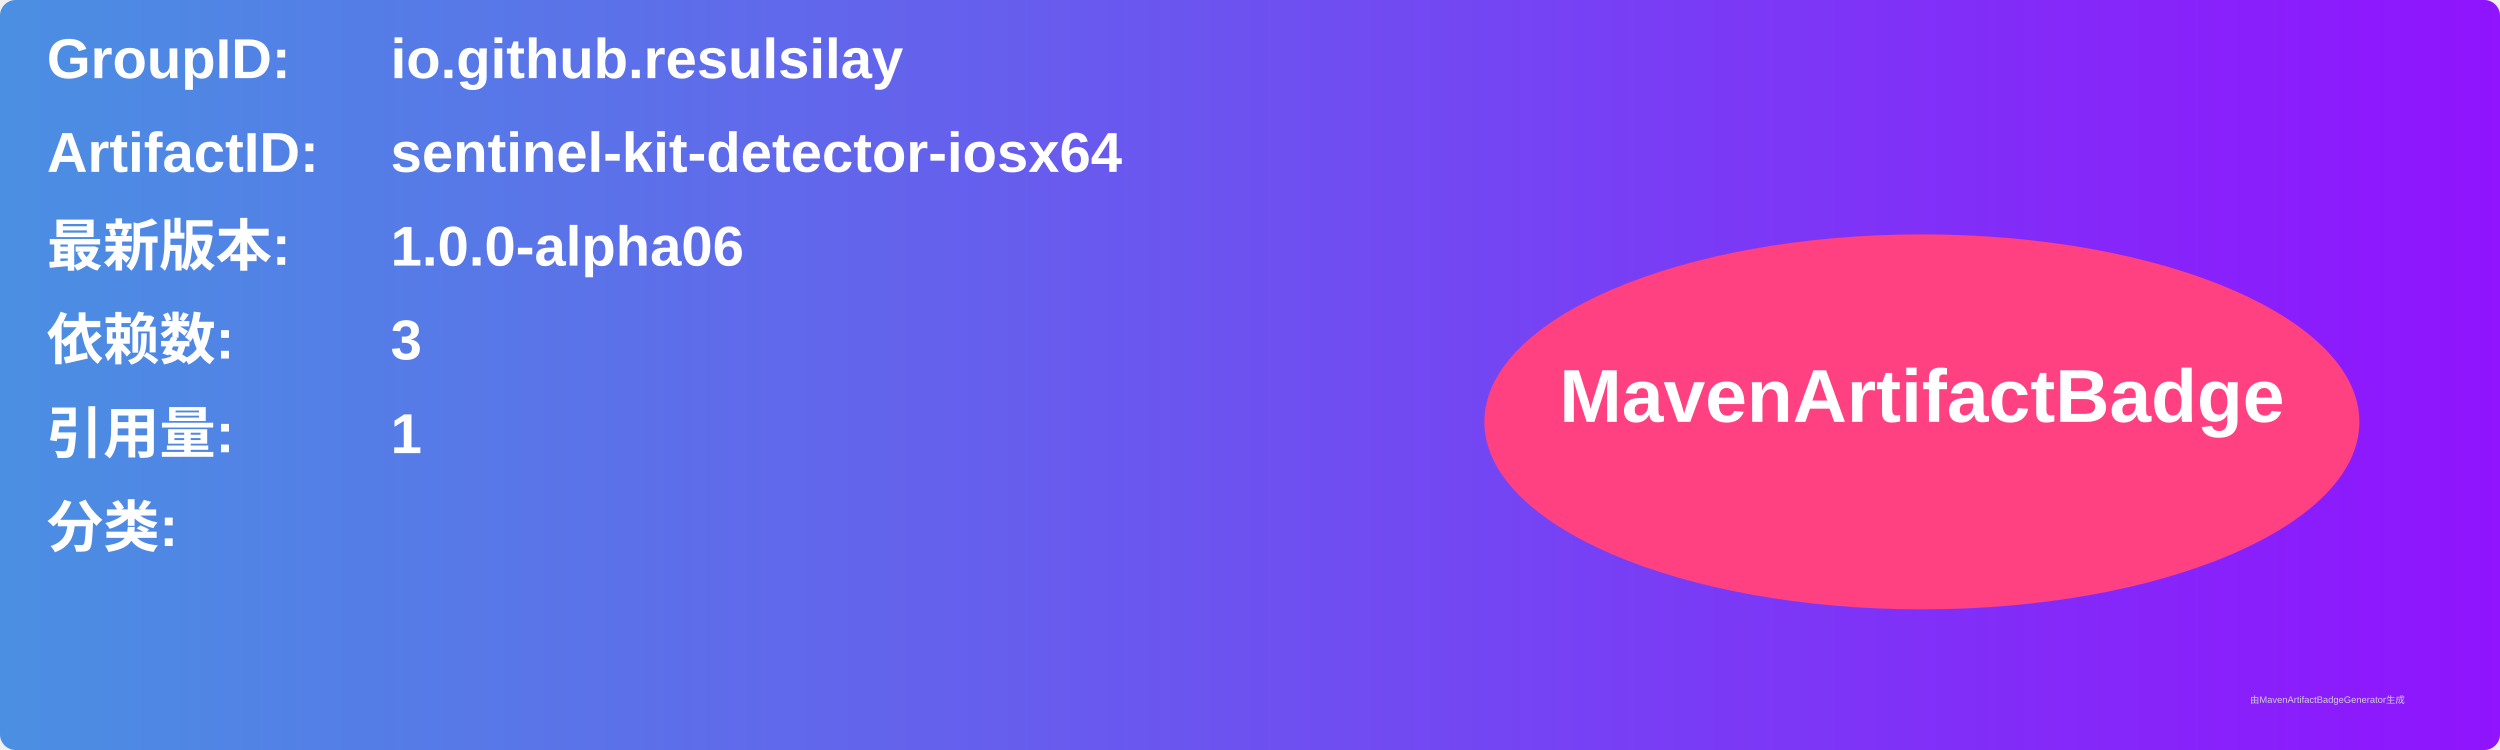
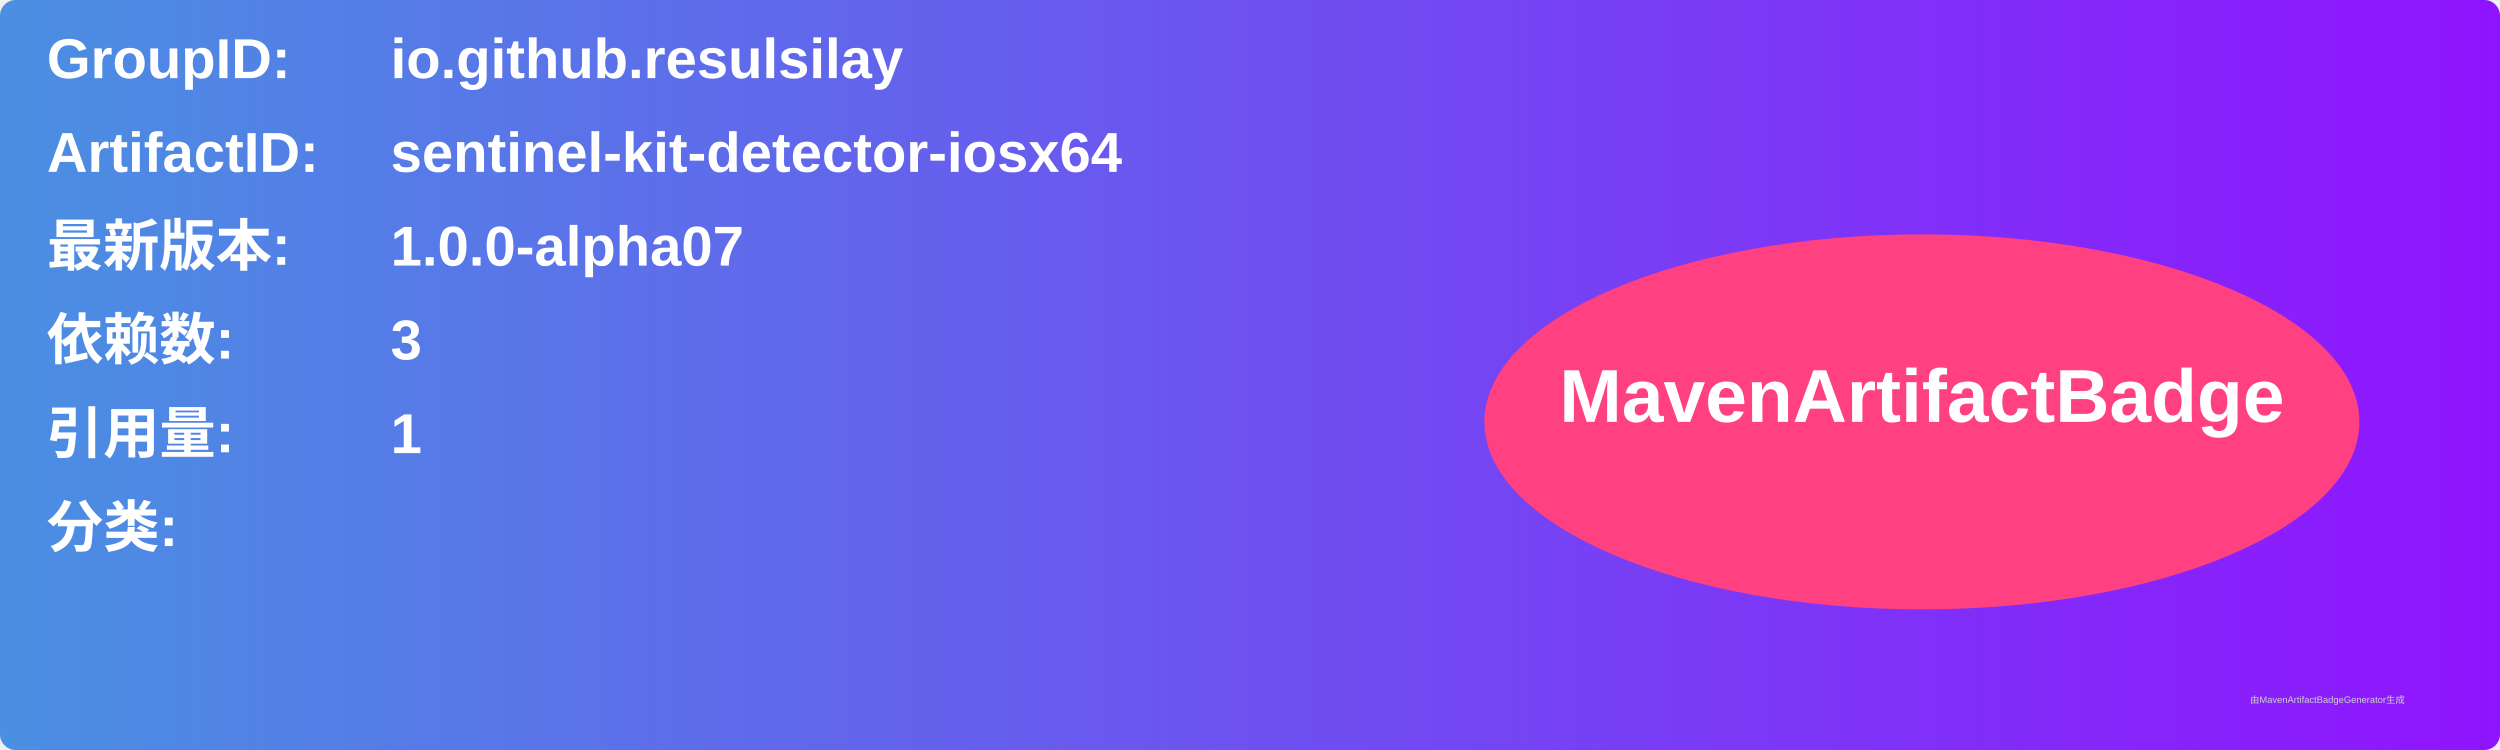
<svg xmlns="http://www.w3.org/2000/svg" width="800" height="240" viewBox="0 0 800 240">
  <linearGradient id="grad" x1="0%" y1="0%" x2="100%" y2="0%">
    <stop offset="0%" stop-color="#4a90e2" />
    <stop offset="100%" stop-color="#9013fe" />
  </linearGradient>
  <rect width="100%" height="100%" rx="5" ry="5" fill="url(#grad)" />
  <g transform="translate(15, 15)">
    <text x="0" y="10" font-family="Arial" font-size="18" fill="white" font-weight="bold" width="260">GroupID:</text>
    <text x="110" y="10" font-family="Arial" font-size="18" fill="white" font-weight="bold" width="460">io.github.resulsilay</text>
    <text x="0" y="40" font-family="Arial" font-size="18" fill="white" font-weight="bold" width="260">ArtifactID:</text>
    <text x="110" y="40" font-family="Arial" font-size="18" fill="white" font-weight="bold" width="460">sentinel-kit-detector-iosx64</text>
    <text x="0" y="70" font-family="Arial" font-size="18" fill="white" font-weight="bold">最新版本:</text>
    <text x="110" y="70" font-family="Arial" font-size="18" fill="white" font-weight="bold">
-       <tspan font-weight="bold">1.0.0-alpha06</tspan>
+       <tspan font-weight="bold">1.0.0-alpha07</tspan>
    </text>
    <text x="0" y="100" font-family="Arial" font-size="18" fill="white" font-weight="bold">依赖数: </text>
    <text x="110" y="100" font-family="Arial" font-size="18" fill="white">
      <tspan font-weight="bold">3</tspan>
    </text>
    <text x="0" y="130" font-family="Arial" font-size="18" fill="white" font-weight="bold">引用量: </text>
    <text x="110" y="130" font-family="Arial" font-size="18" fill="white">
      <tspan font-weight="bold">1</tspan>
    </text>
    <text x="0" y="160" font-family="Arial" font-size="18" fill="white" font-weight="bold">分类:</text>
    <text x="10" y="190" font-family="Arial" font-size="10" fill="white">
      <tspan font-weight="bold" />
    </text>
    <ellipse cx="600" cy="120" rx="140" ry="60" fill="#ff4081" />
    <text x="600" y="120" text-anchor="middle" font-family="Arial" font-size="24" fill="white" font-weight="bold">MavenArtifactBadge</text>
  </g>
  <text x="720" y="225" font-family="Arial" font-size="3" fill="#d0d0d0">由MavenArtifactBadgeGenerator生成</text>
</svg>
